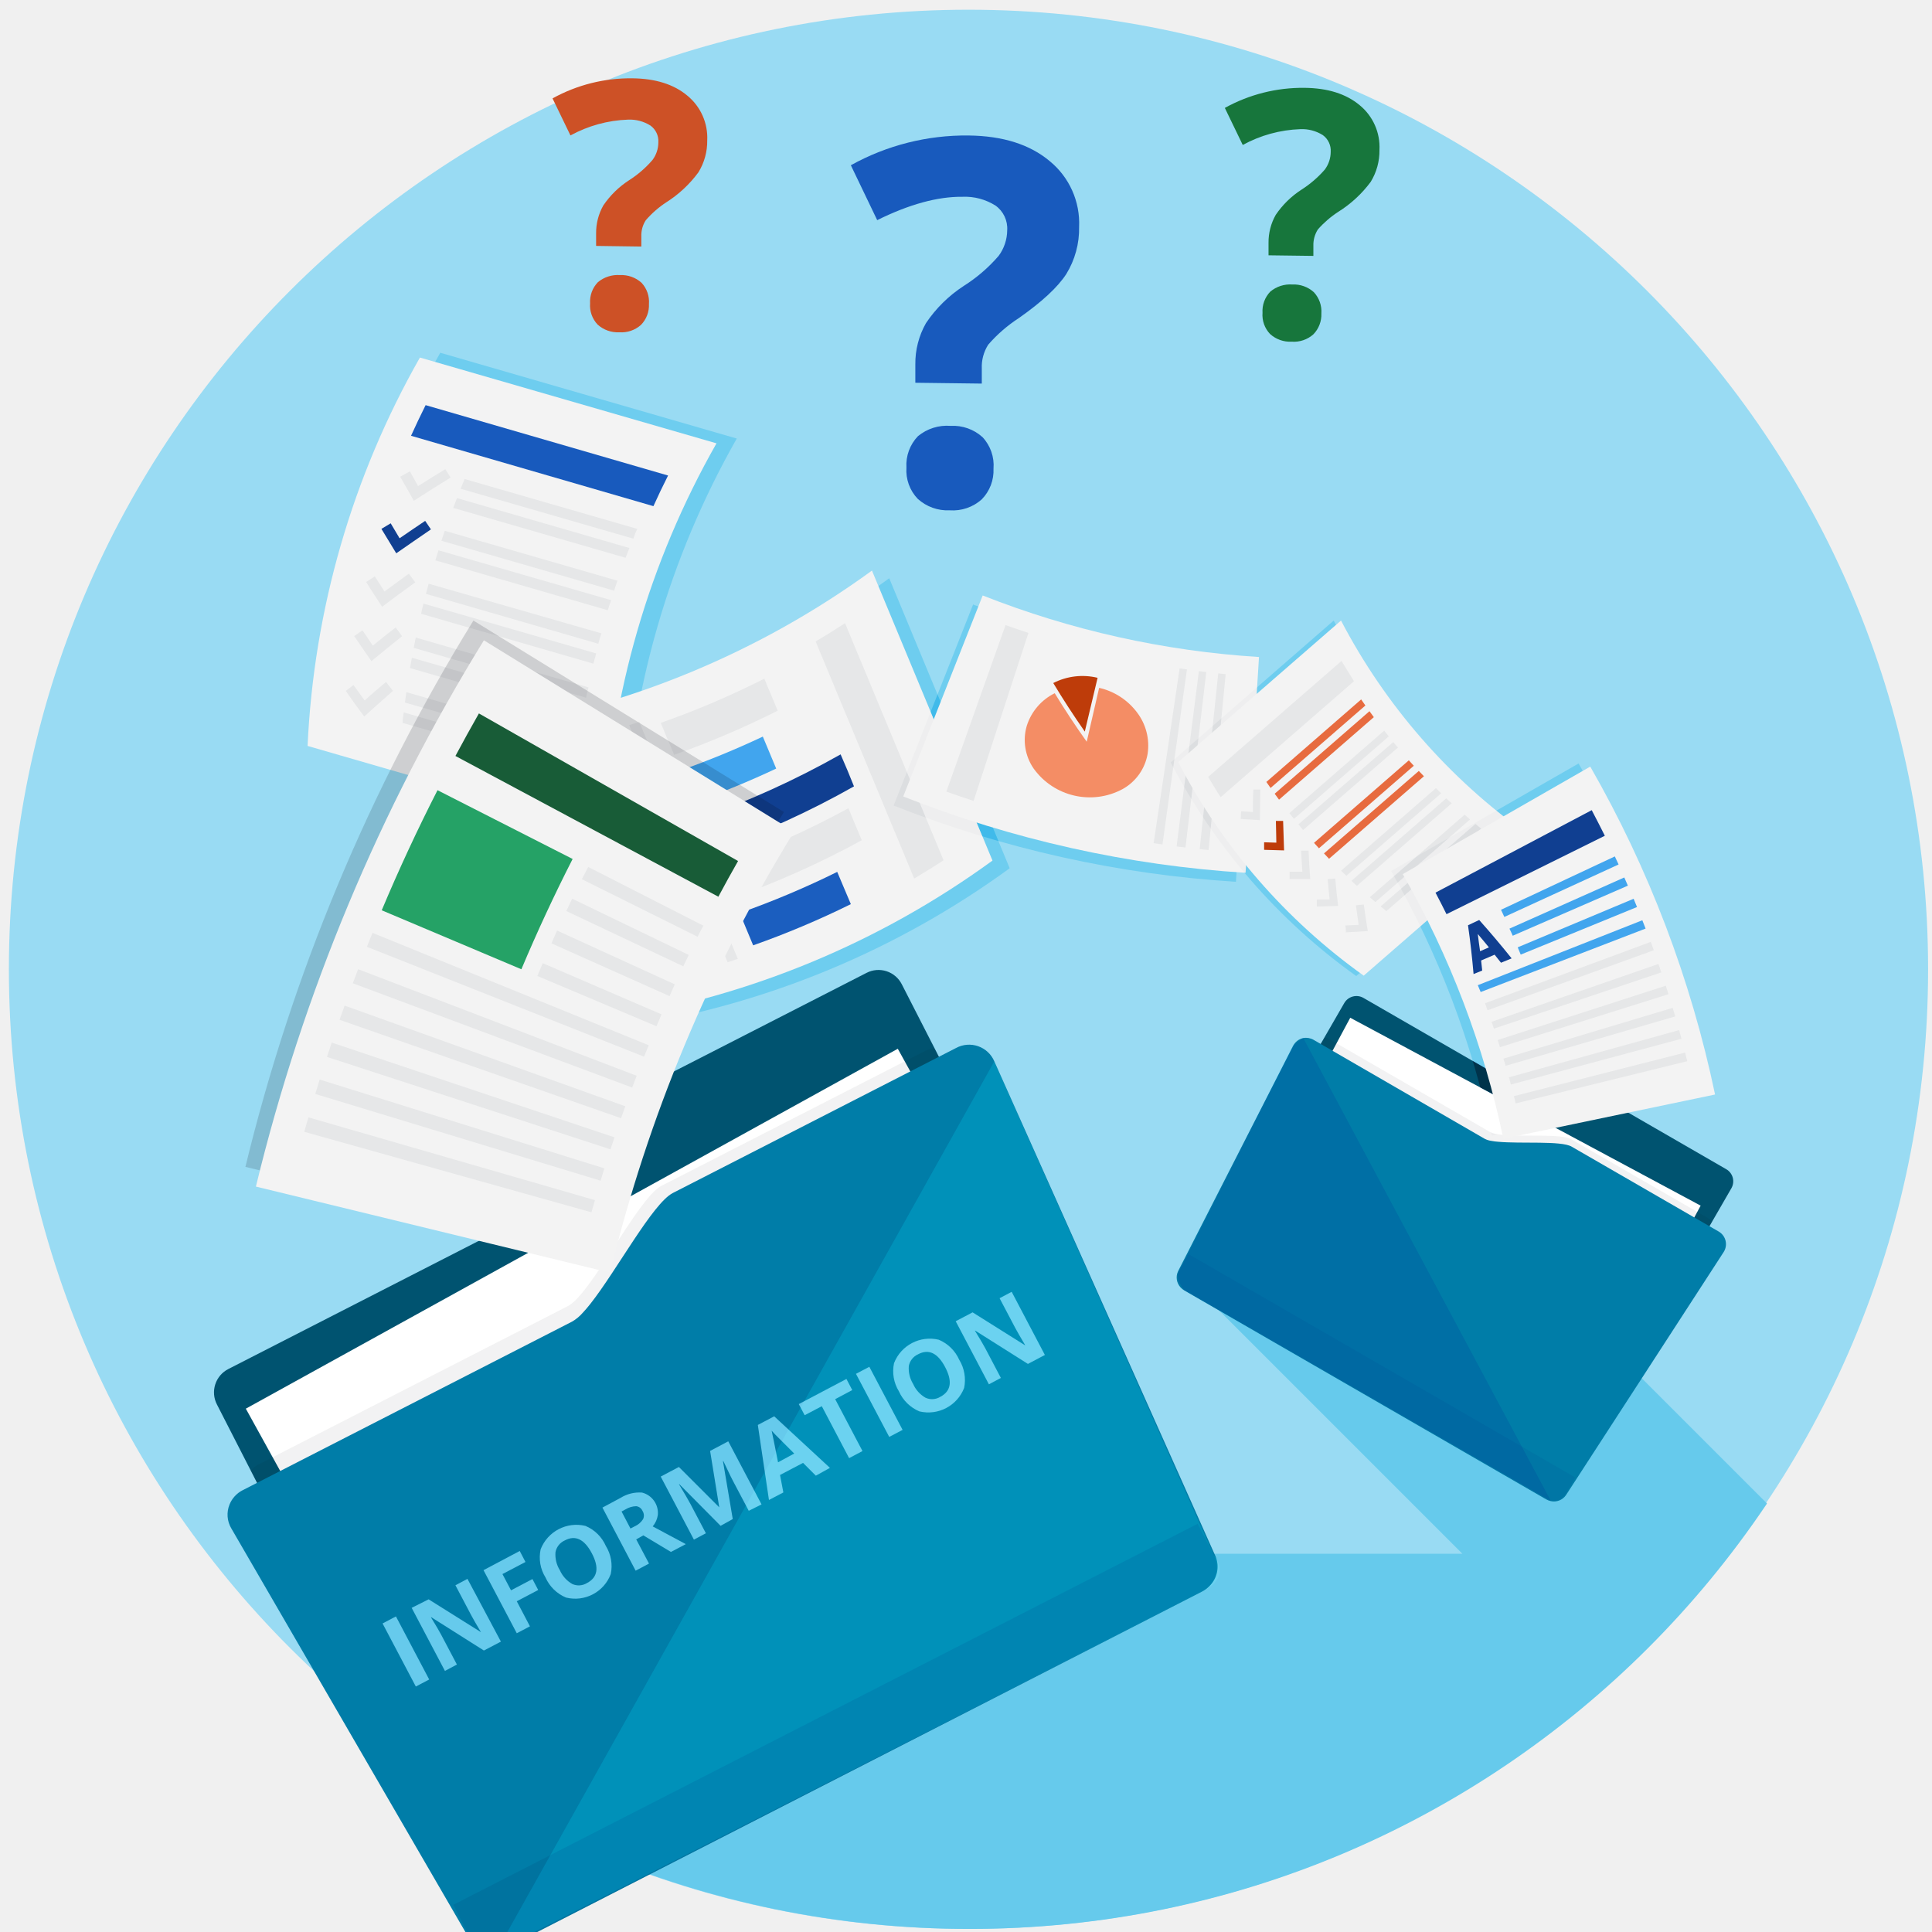
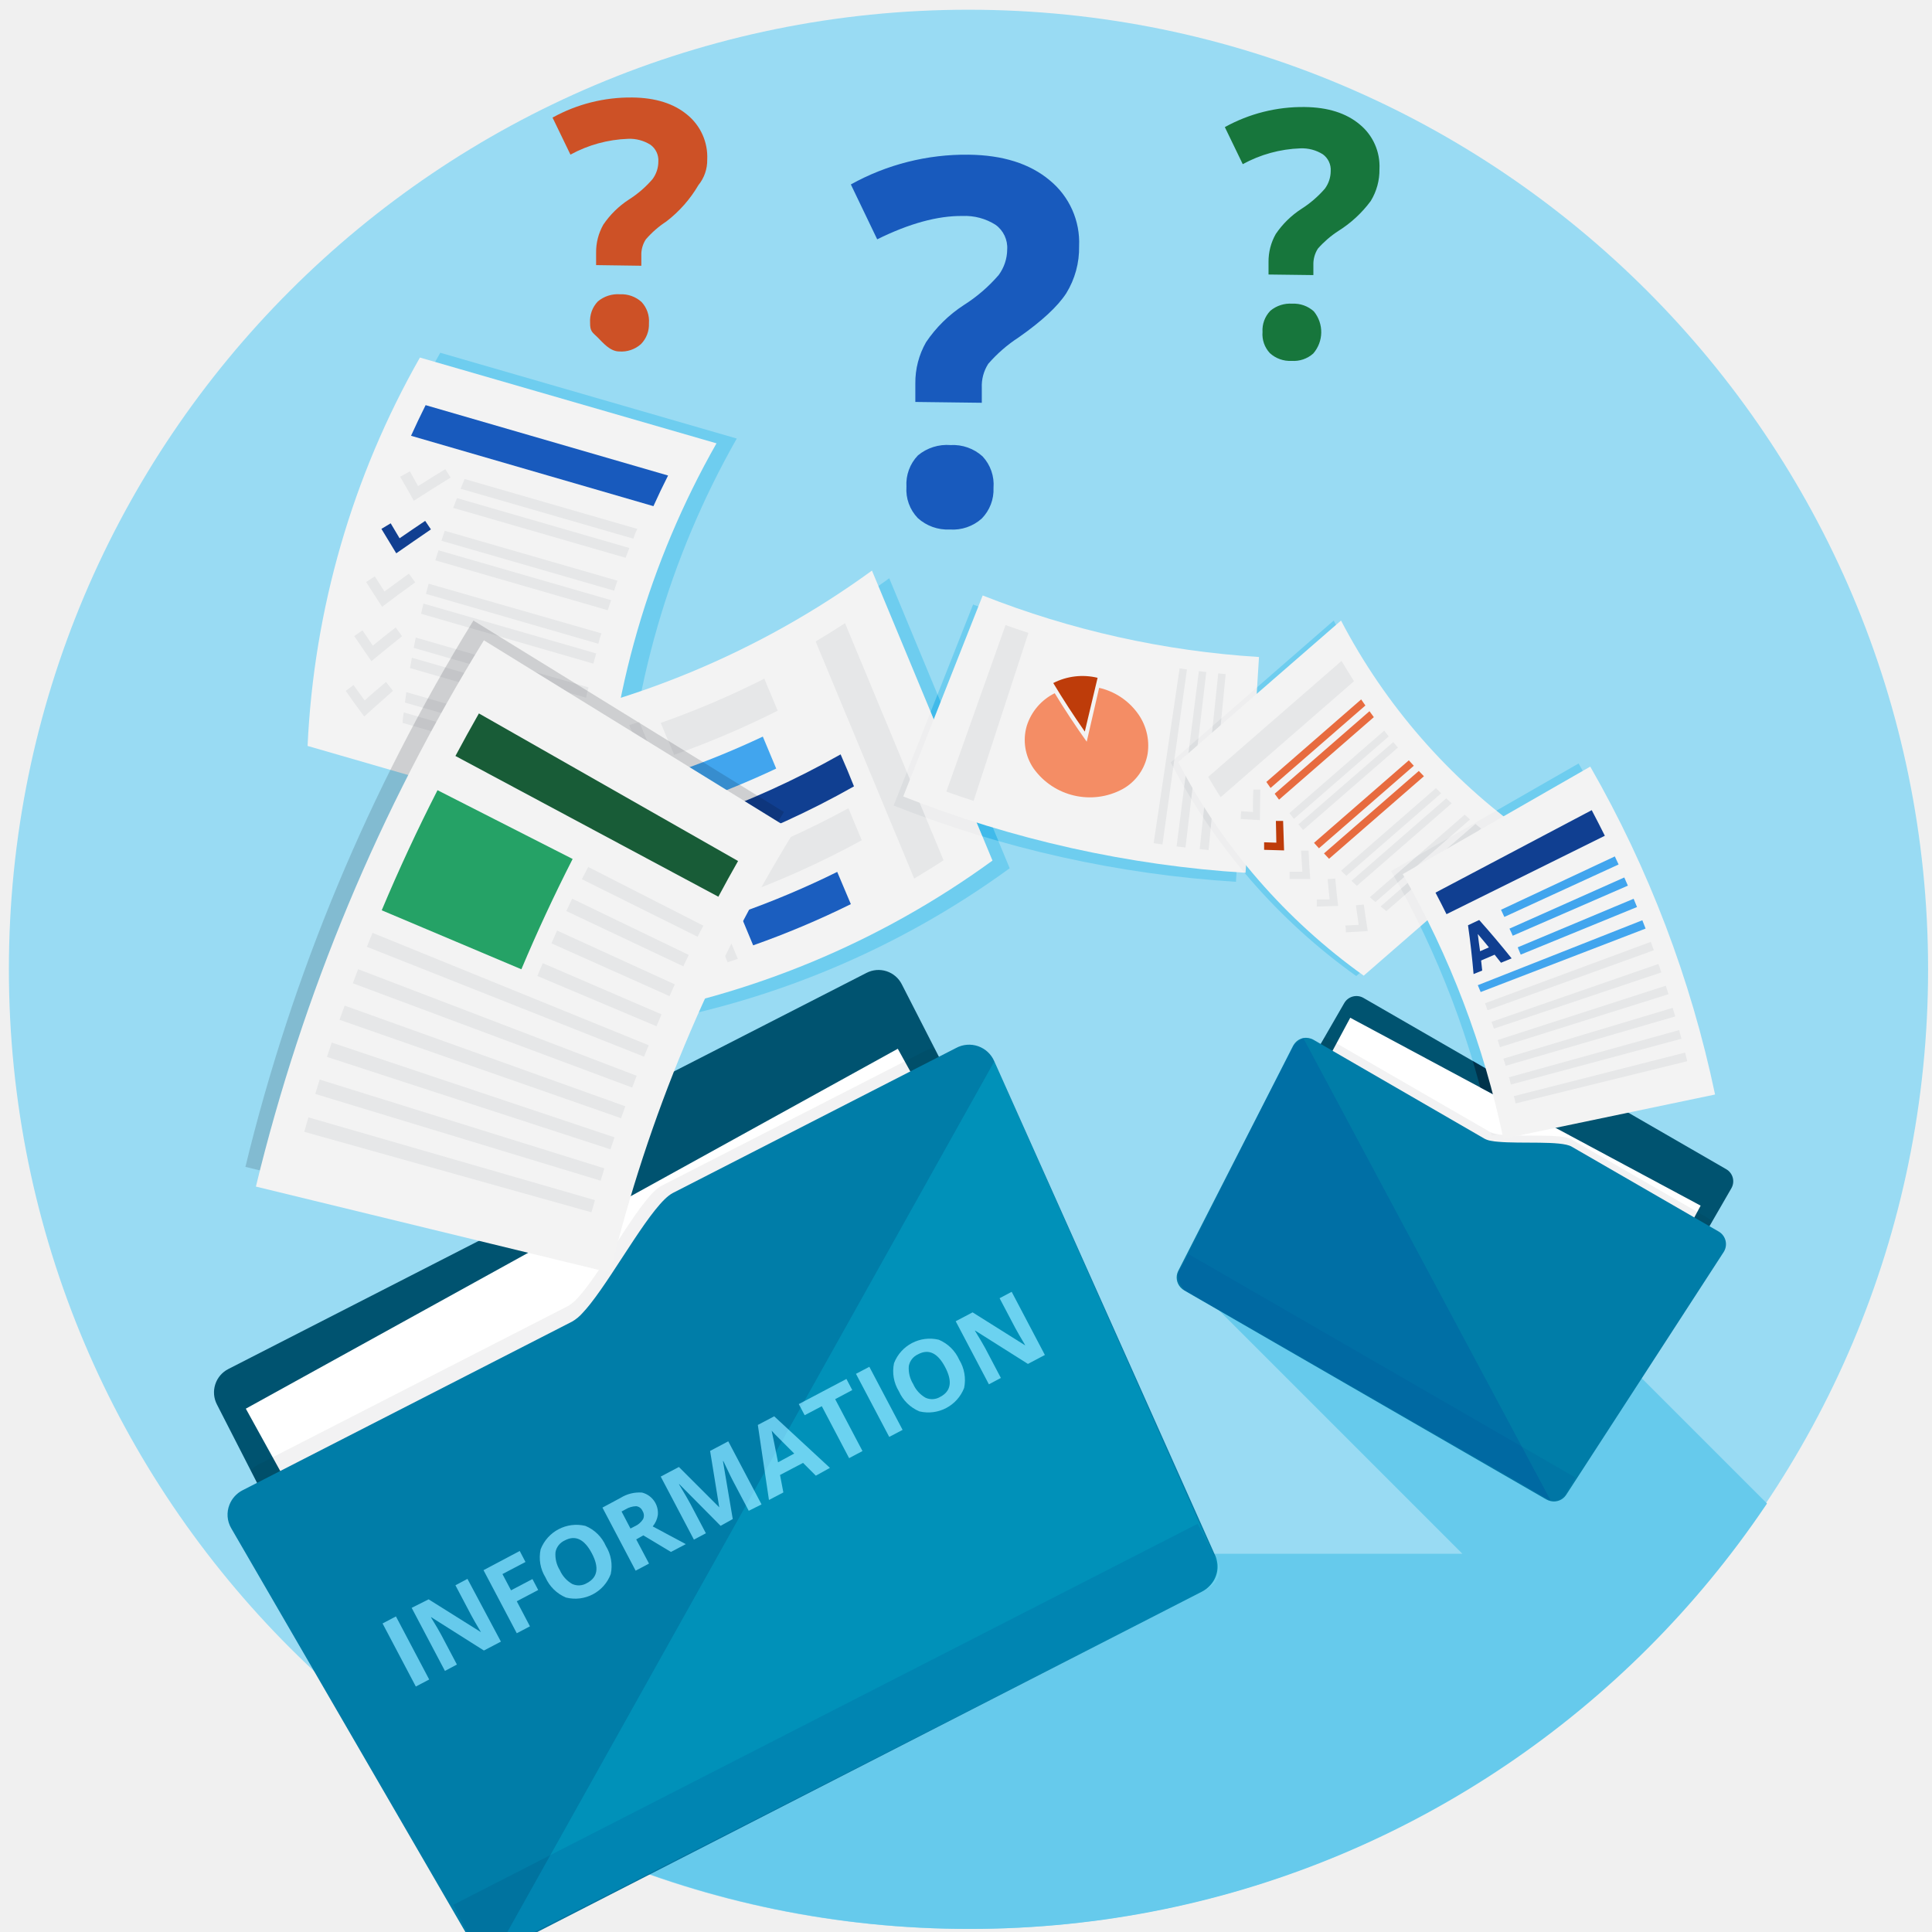
<svg xmlns="http://www.w3.org/2000/svg" viewBox="0 0 302 302">
  <defs>
    <style>.a{fill:none;}.b{isolation:isolate;}.c,.s{fill:#99dbf3;}.d{clip-path:url(#a);}.e{fill:#66caec;}.f,.q,.s,.t{mix-blend-mode:overlay;}.g,.t,.z{fill:#4a4f55;}.h{fill:#f3f3f3;}.i{fill:#185abd;}.j{fill:#e6e7e8;}.k{fill:#103f91;}.l,.q{fill:#005370;}.m{fill:#fff;}.n{fill:#a7a9ac;}.n,.p,.r{opacity:0.15;}.n,.p,.r,.z{mix-blend-mode:multiply;}.o,.r{fill:#007da8;}.p{fill:#00a7e1;}.q{opacity:0.32;}.s{opacity:0.22;}.u{fill:#1b5ebf;}.v{fill:#41a5ee;}.w{fill:#f48d65;}.x{fill:#be3c0a;}.y{fill:#e76b3f;}.z{opacity:0.21;}.aa{fill:#185c37;}.ab{fill:#25a266;}.ac{fill:#17763c;}.ad{fill:#cd5126;}</style>
    <clipPath id="a">
      <circle class="a" cx="151.58" cy="151.52" r="150" />
    </clipPath>
  </defs>
  <g class="b">
    <circle class="c" cx="151.39" cy="151.52" r="150" />
    <g class="d">
      <polygon class="e" points="93.96 296.66 129.78 332.48 322.56 332.48 322.56 317.92 322.56 281.37 254.7 213.51 184.32 198.6 228.59 242.87 187.89 242.87 93.96 296.66" />
    </g>
    <g class="f">
      <path class="g" d="M97.6,129.26,51.25,115.85A135.48,135.48,0,0,1,68.82,55.14l46.35,13.41A135.51,135.51,0,0,0,97.6,129.26Z" />
      <path class="g" d="M105.31,78.36l-37.89-11q1.1-2.41,2.29-4.8l37.89,11C106.81,75.15,106,76.75,105.31,78.36Z" />
      <path class="g" d="M67.86,77.53c-.73-1.26-1.44-2.51-2.14-3.76l1.52-.84,1.28,2.29,4.26-2.64.84,1.32Q70.69,75.7,67.86,77.53Z" />
      <path class="g" d="M102.13,83.45l-26.95-7.8c.2-.51.41-1,.62-1.52l27,7.8C102.54,82.43,102.34,82.94,102.13,83.45Z" />
      <path class="g" d="M101,86.44l-27-7.8.59-1.53,27,7.8Z" />
      <path class="g" d="M65.12,85.74q-1.19-1.92-2.32-3.82l1.44-.87c.46.78.93,1.55,1.4,2.33,1.32-.91,2.67-1.82,4-2.72l.9,1.34C68.72,83.24,66.9,84.48,65.12,85.74Z" />
      <path class="g" d="M99.16,91.57l-27-7.79.53-1.56,27,7.8C99.5,90.54,99.33,91.06,99.16,91.57Z" />
      <path class="g" d="M98.19,94.63l-27-7.8c.16-.52.33-1,.49-1.56l27,7.8Z" />
      <path class="g" d="M62.91,94.1c-.85-1.29-1.68-2.58-2.51-3.87l1.37-.89c.5.79,1,1.58,1.51,2.37q1.88-1.41,3.8-2.79l1,1.35Q65.43,92.18,62.91,94.1Z" />
      <path class="g" d="M96.71,99.87l-26.95-7.8c.13-.53.28-1.06.42-1.58l26.95,7.8Z" />
      <path class="g" d="M95.94,103l-27-7.8.39-1.6,26.95,7.8C96.19,101.92,96.06,102.45,95.94,103Z" />
      <path class="g" d="M61.23,102.6c-.91-1.31-1.8-2.62-2.69-3.92l1.29-.91,1.62,2.4q1.77-1.42,3.58-2.85l1,1.37C64.41,100,62.81,101.29,61.23,102.6Z" />
      <path class="g" d="M94.8,108.31l-27-7.8c.11-.53.21-1.07.32-1.61l27,7.8C95,107.24,94.9,107.77,94.8,108.31Z" />
      <path class="g" d="M94.22,111.47l-26.95-7.8c.09-.54.19-1.08.28-1.62l27,7.8C94.41,110.39,94.31,110.93,94.22,111.47Z" />
      <path class="g" d="M60.1,111.2q-1.45-2-2.88-4l1.21-.92,1.74,2.41c1.1-1,2.21-1.93,3.34-2.89.36.46.73.92,1.09,1.39Q62.31,109.21,60.1,111.2Z" />
      <path class="g" d="M93.42,116.87l-26.95-7.8c.07-.54.14-1.09.22-1.63l27,7.8C93.57,115.78,93.49,116.32,93.42,116.87Z" />
      <path class="g" d="M93.05,120.07l-26.95-7.8.18-1.64,27,7.8Z" />
    </g>
    <path class="h" d="M94.43,130,48.08,116.6A135.37,135.37,0,0,1,65.64,55.89L112,69.3A135.37,135.37,0,0,0,94.43,130Z" />
    <path class="i" d="M102.14,79.12l-37.89-11q1.09-2.41,2.28-4.79l37.9,11C103.63,75.91,102.87,77.5,102.14,79.12Z" />
    <path class="j" d="M64.68,78.28C64,77,63.25,75.77,62.55,74.52l1.52-.84c.42.77.85,1.53,1.28,2.3q2.1-1.33,4.26-2.64l.83,1.31Q67.51,76.45,64.68,78.28Z" />
    <path class="j" d="M99,84.2,72,76.4l.63-1.52,27,7.8C99.37,83.18,99.16,83.69,99,84.2Z" />
    <path class="j" d="M97.79,87.19l-26.95-7.8c.19-.51.39-1,.59-1.53l26.95,7.8C98.18,86.17,98,86.68,97.79,87.19Z" />
    <path class="k" d="M61.94,86.49l-2.32-3.82,1.45-.87c.46.78.92,1.56,1.39,2.34,1.33-.92,2.67-1.82,4-2.72l.9,1.33C65.54,84,63.73,85.24,61.94,86.49Z" />
    <path class="j" d="M96,92.33,69,84.53c.17-.52.34-1,.52-1.56l27,7.8C96.33,91.29,96.15,91.81,96,92.33Z" />
    <path class="j" d="M95,95.39l-26.95-7.8c.16-.53.32-1,.49-1.57l27,7.8C95.33,94.34,95.17,94.86,95,95.39Z" />
    <path class="j" d="M59.73,94.85q-1.27-1.93-2.5-3.87l1.36-.89,1.51,2.37q1.88-1.39,3.81-2.79l1,1.36Q62.24,92.94,59.73,94.85Z" />
    <path class="j" d="M93.53,100.63l-26.95-7.8L67,91.24,94,99C93.81,99.57,93.67,100.1,93.53,100.63Z" />
    <path class="j" d="M92.76,103.74l-26.95-7.8c.12-.53.25-1.06.38-1.59l27,7.79Z" />
    <path class="j" d="M58.06,103.35c-.91-1.31-1.81-2.61-2.69-3.92l1.29-.9c.53.79,1.07,1.59,1.62,2.39Q60,99.5,61.85,98.08l1,1.37Q60.42,101.39,58.06,103.35Z" />
    <path class="j" d="M91.62,109.07l-26.95-7.8c.1-.54.21-1.08.32-1.61l27,7.79C91.83,108,91.72,108.53,91.62,109.07Z" />
    <path class="j" d="M91.05,112.23l-26.95-7.8c.09-.54.18-1.08.28-1.62l27,7.8C91.23,111.15,91.14,111.69,91.05,112.23Z" />
    <path class="j" d="M56.93,112c-1-1.32-1.93-2.63-2.88-4l1.21-.92c.57.8,1.15,1.61,1.74,2.41,1.09-1,2.21-1.93,3.34-2.89.36.47.72.93,1.09,1.39Q59.14,110,56.93,112Z" />
    <path class="j" d="M90.25,117.62l-26.95-7.8.21-1.63,27,7.8C90.39,116.53,90.32,117.08,90.25,117.62Z" />
    <path class="j" d="M89.88,120.82,62.93,113c0-.54.11-1.09.18-1.64l27,7.8Z" />
    <path class="l" d="M249.2,170.85l20.63,11.91a2.18,2.18,0,0,1,.8,3l-26.31,45.58a2.2,2.2,0,0,1-3,.8l-54.11-31.25a2.17,2.17,0,0,1-.8-3l23.72-41.1a2.2,2.2,0,0,1,3-.8L237,169.76C238.82,170.84,247.33,169.77,249.2,170.85Z" />
    <rect class="m" x="220.14" y="153.69" width="24.88" height="62.15" transform="translate(-40.17 302.4) rotate(-61.8)" />
    <path class="n" d="M267.64,190.94l-25.22,43.67a2.65,2.65,0,0,1-.75-.29l-56.52-32.63a2.61,2.61,0,0,1-.63-.51l22.53-39a2.17,2.17,0,0,1,.76.27l25.11,14.5a3.41,3.41,0,0,0,1,.32c.28.05.58.09.92.12,3.32.32,9.22-.2,10.76.69L267,190.41A2.27,2.27,0,0,1,267.64,190.94Z" />
    <path class="o" d="M269.43,195.72l-24.65,38a2.28,2.28,0,0,1-2.36.93,2.65,2.65,0,0,1-.75-.29l-56.52-32.63a2.61,2.61,0,0,1-.63-.51,2.29,2.29,0,0,1-.37-2.51l18-35.25a2.29,2.29,0,0,1,1.59-1.2,2.38,2.38,0,0,1,1.59.28L232.06,178a3.27,3.27,0,0,0,1.08.34,8.35,8.35,0,0,0,1,.13c3.54.34,9.88-.19,11.52.76l23,13.28A2.28,2.28,0,0,1,269.43,195.72Z" />
    <path class="p" d="M246.23,230.94l-1.47,2.55a2.26,2.26,0,0,1-3.09.83l-56.52-32.63a2.26,2.26,0,0,1-.83-3.09l1.47-2.56Z" />
    <path class="q" d="M203.7,162.22l38.72,72.39-57.27-32.92s-1.58-1.8-.83-3.09,17.79-35.18,17.79-35.18Z" />
    <path class="l" d="M95.72,172.41l39.74-20.34a4.08,4.08,0,0,1,5.5,1.78l44.92,87.75a4.1,4.1,0,0,1-1.78,5.51L79.91,300.43a4.09,4.09,0,0,1-5.51-1.77L33.91,219.54A4.1,4.1,0,0,1,35.69,214l45.88-23.48C85.15,188.72,92.14,174.24,95.72,172.41Z" />
    <rect class="m" x="77.34" y="154.26" width="46.61" height="116.41" transform="translate(-36.72 403.26) rotate(-118.9)" />
    <path class="n" d="M146.07,163.84l43,84.07a4.54,4.54,0,0,1-1.22.9L79.08,304.51a4.54,4.54,0,0,1-1.45.46L39.19,229.85a4.08,4.08,0,0,1,1.2-.92l48.35-24.75a6.16,6.16,0,0,0,1.54-1.27c.36-.38.73-.83,1.12-1.32,3.87-4.91,9.06-14.71,12-16.23l41.2-21.08A4.11,4.11,0,0,1,146.07,163.84Z" />
    <path class="o" d="M155.42,165.89,190,243.26a4.25,4.25,0,0,1-.93,4.65,4.54,4.54,0,0,1-1.22.9L79.08,304.51a4.54,4.54,0,0,1-1.45.46,4.25,4.25,0,0,1-4.32-2L36.15,238.9a4.2,4.2,0,0,1-.27-3.72,4.3,4.3,0,0,1,2-2.21l51.54-26.38a6.51,6.51,0,0,0,1.64-1.35c.38-.4.78-.87,1.2-1.4,4.14-5.23,9.75-15.74,12.92-17.36l44.28-22.67A4.28,4.28,0,0,1,155.42,165.89Z" />
    <path class="r" d="M187.21,238.19l2.52,4.92a4.22,4.22,0,0,1-1.84,5.7L79.08,304.51a4.24,4.24,0,0,1-5.71-1.85l-2.52-4.91Z" />
    <path class="e" d="M65,263.63l-5.2-9.86,2.09-1.1,5.2,9.86Z" />
    <path class="e" d="M78.3,256.61,75.64,258l-8.22-5.2-.06,0c.78,1.28,1.32,2.19,1.61,2.75l2.45,4.64-1.87,1-5.2-9.86L67,250l8.18,5.13,0,0c-.74-1.24-1.25-2.13-1.53-2.66l-2.46-4.67,1.88-1Z" />
    <path class="e" d="M82.84,254.22l-2.06,1.08-5.2-9.86,5.66-3,.9,1.72-3.6,1.89,1.34,2.54,3.35-1.76.9,1.71-3.35,1.76Z" />
    <path class="e" d="M94.7,241.65a6,6,0,0,1,.77,4.4,5.94,5.94,0,0,1-7,3.67,6.06,6.06,0,0,1-3.2-3.14,5.94,5.94,0,0,1-.76-4.4,6,6,0,0,1,7-3.66A6,6,0,0,1,94.7,241.65Zm-7.19,3.79a4.64,4.64,0,0,0,1.94,2.16,2.46,2.46,0,0,0,2.31-.15q2.51-1.32.75-4.65t-4.24-2a2.51,2.51,0,0,0-1.44,1.83A4.62,4.62,0,0,0,87.51,245.44Z" />
    <path class="e" d="M99.45,240.63l2,3.78-2.09,1.11-5.19-9.86L97,234.14a5.58,5.58,0,0,1,3.36-.83,3.3,3.3,0,0,1,2.47,3.51,3.61,3.61,0,0,1-.8,1.78c2.66,1.43,4.38,2.36,5.17,2.77l-2.32,1.22L100.56,240Zm-.9-1.7.68-.35a2.93,2.93,0,0,0,1.29-1.11,1.31,1.31,0,0,0-.08-1.28,1.23,1.23,0,0,0-1-.75,3.38,3.38,0,0,0-1.65.49l-.63.34Z" />
    <path class="e" d="M112.64,238.51,106.19,232l-.06,0c.92,1.53,1.51,2.55,1.79,3.08l2.42,4.59-1.87,1-5.19-9.86,2.84-1.5,6.31,6.31,0,0L111,226.8l2.84-1.5,5.2,9.86-2,1-2.46-4.66-.39-.77c-.14-.29-.52-1.07-1.12-2.34l-.06,0,1.53,9.06Z" />
    <path class="e" d="M127.53,230.67l-2-2-3.6,1.89.52,2.73-2.25,1.18-1.74-11.73,2.56-1.35,8.71,8.06Zm-3.38-3.46-3-3c-.23-.24-.41-.43-.53-.57.15.66.48,2.3,1,4.94Z" />
    <path class="e" d="M134.82,226.82l-2.09,1.11-4.27-8.12-2.68,1.41-.92-1.74,7.45-3.93.91,1.74-2.67,1.42Z" />
    <path class="e" d="M139,224.61l-5.2-9.86,2.09-1.1,5.2,9.86Z" />
    <path class="e" d="M149.94,212.55a6.08,6.08,0,0,1,.77,4.4,6,6,0,0,1-7,3.67,6.1,6.1,0,0,1-3.2-3.14,6,6,0,0,1-.76-4.4,6,6,0,0,1,7-3.66A6.09,6.09,0,0,1,149.94,212.55Zm-7.2,3.79a4.61,4.61,0,0,0,1.94,2.15,2.46,2.46,0,0,0,2.31-.15c1.67-.88,1.92-2.42.75-4.64s-2.58-2.89-4.24-2a2.51,2.51,0,0,0-1.44,1.83A4.64,4.64,0,0,0,142.74,216.34Z" />
    <path class="e" d="M163.33,211.8l-2.65,1.4-8.23-5.2-.06,0c.78,1.27,1.32,2.19,1.62,2.75l2.44,4.64-1.87,1-5.19-9.86,2.64-1.39,8.17,5.13.05,0c-.74-1.25-1.26-2.14-1.54-2.67l-2.46-4.67,1.89-1Z" />
    <path class="s" d="M77.63,305l77.79-139.08,34.31,77.22s3.09,3.18-1.84,5.7S77.63,305,77.63,305Z" />
    <path class="t" d="M139,90.39a137.75,137.75,0,0,1-59.38,24.67l18.84,45.33a137.54,137.54,0,0,0,59.37-24.67Z" />
    <path class="h" d="M95.76,159.19,76.92,113.86A137.87,137.87,0,0,0,136.3,89.19l18.84,45.33A137.75,137.75,0,0,1,95.76,159.19Z" />
    <path class="j" d="M142.9,137.33q-7.71-18.53-15.4-37.06c1.55-.92,3.08-1.88,4.59-2.86q7.69,18.53,15.4,37.06C146,135.45,144.44,136.41,142.9,137.33Z" />
    <path class="j" d="M113.74,150.41q-7.69-18.54-15.4-37.07.8-.24,1.59-.51l15.4,37.06Z" />
    <path class="j" d="M109.57,151.65,94.18,114.59l1.6-.47,15.4,37.06Z" />
    <path class="j" d="M105.37,152.76,90,115.7l1.62-.42q7.69,18.54,15.4,37.07Z" />
    <path class="j" d="M101.12,153.73q-7.7-18.53-15.4-37.06c.55-.11,1.09-.23,1.64-.36q7.69,18.54,15.4,37.06C102.21,153.5,101.67,153.62,101.12,153.73Z" />
    <path class="j" d="M119.47,106.09A135.77,135.77,0,0,1,103.28,113l2.1,5a140.6,140.6,0,0,0,16.19-6.91Z" />
    <path class="u" d="M130.87,136.29a137.66,137.66,0,0,1-15.24,6.43l2.1,5.05A138.54,138.54,0,0,0,133,141.33Z" />
    <path class="k" d="M133.49,122.92q-1-2.52-2.09-5a138.17,138.17,0,0,1-22,10l2.1,5A137.23,137.23,0,0,0,133.49,122.92Z" />
    <path class="v" d="M119.24,115.14a136.94,136.94,0,0,1-12.87,5.29c.7,1.68,1.39,3.37,2.09,5a137.42,137.42,0,0,0,12.87-5.29Q120.3,117.66,119.24,115.14Z" />
    <path class="j" d="M132.62,126.34a137,137,0,0,1-20.08,8.95l2.1,5.05a139,139,0,0,0,20.07-9C134,129.71,133.32,128,132.62,126.34Z" />
    <path class="t" d="M152.11,94.49l-12.42,31.43a175.38,175.38,0,0,0,53.51,11.92l2.1-33.72A141.21,141.21,0,0,1,152.11,94.49Z" />
    <path class="h" d="M196.8,102.7l-2.1,33.73a175.39,175.39,0,0,1-53.51-11.93l12.42-31.42A141.49,141.49,0,0,0,196.8,102.7Z" />
    <path class="j" d="M181.71,132q1.92-13.68,3.83-27.36l-1.15-.16q-2,13.65-4.06,27.32Z" />
    <path class="j" d="M185.31,132.48q1.62-13.71,3.25-27.43l-1.16-.14-3.48,27.4Z" />
    <path class="j" d="M188.92,132.87l2.67-27.49-1.16-.12Q189,119,187.53,132.73Z" />
    <path class="w" d="M161.57,120.13a10.81,10.81,0,0,0,13.9,3.22,7.81,7.81,0,0,0,3.92-5.51,8.57,8.57,0,0,0-1.68-6.51,10.22,10.22,0,0,0-5.9-3.81c-.65,2.8-1.29,5.61-1.94,8.42q-2.67-3.75-5-7.58a8.55,8.55,0,0,0-4.37,5.1A7.85,7.85,0,0,0,161.57,120.13Z" />
    <path class="x" d="M164.64,106.77q2.31,3.84,4.93,7.59l2-8.41A10,10,0,0,0,164.64,106.77Z" />
    <path class="j" d="M147.93,123.74c1.42.5,2.84,1,4.26,1.45q4.29-13.12,8.57-26.26c-1.2-.39-2.39-.8-3.58-1.22Q152.56,110.73,147.93,123.74Z" />
    <path class="t" d="M208.48,97,183,119.18a94.82,94.82,0,0,0,29,33.39q12.74-11.1,25.49-22.18A94.64,94.64,0,0,1,208.48,97Z" />
    <path class="h" d="M238.66,130.33q-12.74,11.1-25.49,22.18a94.77,94.77,0,0,1-29-33.38L209.62,97A94.77,94.77,0,0,0,238.66,130.33Z" />
    <path class="j" d="M211.65,106.48l-20.84,18.13c-.67-1-1.32-2.1-1.95-3.17l20.84-18.13C210.33,104.38,211,105.43,211.65,106.48Z" />
    <path class="j" d="M196.94,128.2c-1-.06-2-.11-3-.18,0-.4.05-.8.08-1.21l1.83.12c0-1.16,0-2.33.07-3.51H197C197,125,196.94,126.62,196.94,128.2Z" />
    <path class="y" d="M213.43,110.28l-14.82,12.89-.66-.94,14.82-12.9Z" />
    <path class="y" d="M214.75,112.1,199.93,125l-.68-.93,14.82-12.9Z" />
    <path class="x" d="M200.72,132.93l-3.12-.09,0-1.18,1.91.06c0-1.12-.06-2.26-.07-3.4l1.13,0C200.62,129.86,200.66,131.4,200.72,132.93Z" />
    <path class="j" d="M217.08,115.11,202.26,128l-.71-.9,14.82-12.89C216.6,114.52,216.84,114.82,217.08,115.11Z" />
    <path class="j" d="M218.52,116.85q-7.43,6.44-14.83,12.89c-.24-.29-.49-.58-.73-.88L217.78,116C218,116.26,218.27,116.55,218.52,116.85Z" />
    <path class="j" d="M204.81,137.4h-3.23c0-.38,0-.76,0-1.14h2c-.08-1.09-.14-2.19-.2-3.29l1.17,0Q204.63,135.18,204.81,137.4Z" />
    <path class="y" d="M221,119.7l-14.83,12.9-.77-.85,14.82-12.9Z" />
    <path class="y" d="M222.58,121.34l-14.83,12.9-.79-.84,14.82-12.89C222.05,120.79,222.31,121.07,222.58,121.34Z" />
    <path class="j" d="M209.17,141.61l-3.33.1c0-.37,0-.74,0-1.11l2,0c-.11-1.05-.22-2.12-.31-3.18l1.19-.09C208.84,138.75,209,140.19,209.17,141.61Z" />
    <path class="j" d="M225.28,124l-14.83,12.9-.82-.8,14.82-12.9Z" />
    <path class="j" d="M226.92,125.57l-14.82,12.9-.85-.78,14.82-12.9Z" />
    <path class="j" d="M213.8,145.54l-3.42.2c0-.36,0-.71-.08-1.07l2.08-.1c-.15-1-.29-2-.43-3.06l1.23-.12C213.37,142.79,213.58,144.17,213.8,145.54Z" />
    <path class="j" d="M229.79,128.09,215,141l-.88-.75,14.82-12.9Z" />
    <path class="j" d="M231.53,129.52l-14.82,12.9-.9-.73,14.82-12.9Z" />
    <path class="t" d="M246.76,119.34l-29.31,16.81a141.34,141.34,0,0,1,15.73,41.36l33.07-6.93A174.91,174.91,0,0,0,246.76,119.34Z" />
    <path class="h" d="M268.09,171.09,235,178a141.34,141.34,0,0,0-15.73-41.36l29.31-16.81A175.19,175.19,0,0,1,268.09,171.09Z" />
    <path class="k" d="M224.39,139.53c.59,1.12,1.16,2.24,1.72,3.37l24.75-12.26q-1-2-2.05-4Z" />
    <path class="v" d="M235.15,143.33l17.86-8.2-.59-1.26-17.79,8.34Z" />
    <path class="v" d="M236.46,146.27l18-7.83c-.18-.43-.37-.85-.56-1.28l-17.95,8C236.13,145.51,236.3,145.89,236.46,146.27Z" />
    <path class="v" d="M237.71,149.22l18.18-7.44c-.17-.43-.35-.86-.53-1.29l-18.12,7.59Z" />
    <path class="v" d="M231.45,155.07l25.78-9.92-.51-1.3L231,154Z" />
    <path class="j" d="M232.52,157.92l26-9.38-.48-1.31-25.9,9.59C232.25,157.19,232.39,157.55,232.52,157.92Z" />
    <path class="j" d="M233.52,160.79,259.69,152l-.45-1.32-26.1,9.05C233.27,160.05,233.4,160.42,233.52,160.79Z" />
    <path class="j" d="M234.46,163.69l26.35-8.28-.42-1.33-26.28,8.49C234.23,162.94,234.35,163.31,234.46,163.69Z" />
    <path class="j" d="M235.35,166.6l26.51-7.72-.39-1.34L235,165.48C235.13,165.85,235.24,166.22,235.35,166.6Z" />
    <path class="j" d="M236.17,169.53l26.67-7.16c-.12-.45-.24-.9-.37-1.35l-26.61,7.38C236,168.78,236.06,169.15,236.17,169.53Z" />
    <path class="j" d="M236.92,172.48l26.82-6.6-.33-1.35-26.77,6.81C236.74,171.72,236.83,172.1,236.92,172.48Z" />
    <path class="k" d="M233.63,149.23l1,1.26,1.66-.68q-2.47-3.09-5.07-6l-1.75.82c.37,2.56.65,5.1.87,7.63l1.35-.55c-.05-.52-.11-1-.17-1.57ZM231,146c.59.69,1.17,1.39,1.74,2.09l-1.38.6C231.23,147.82,231.11,146.92,231,146Z" />
    <path class="z" d="M74,97a295.54,295.54,0,0,0-35.64,85.4l55.41,13.46a238.7,238.7,0,0,1,28.77-68.93Z" />
    <path class="h" d="M95.36,198.94,40,185.48a295.36,295.36,0,0,1,35.64-85.39L124.13,130A238.93,238.93,0,0,0,95.36,198.94Z" />
    <path class="aa" d="M112.29,140.17l-41.1-22c1.19-2.23,2.42-4.45,3.67-6.65l40.51,23.07C114.32,136.43,113.29,138.3,112.29,140.17Z" />
    <path class="j" d="M109.05,146.43l-18.1-9,1-1.91,18,9.18C109.64,145.25,109.35,145.84,109.05,146.43Z" />
    <path class="j" d="M106.81,151.05l-18.29-8.64c.31-.65.61-1.29.92-1.93l18.22,8.79C107.37,149.86,107.09,150.45,106.81,151.05Z" />
    <path class="j" d="M104.66,155.71,86.2,147.46c.29-.65.58-1.3.88-2l18.4,8.41C105.2,154.51,104.93,155.11,104.66,155.71Z" />
    <path class="j" d="M102.62,160.42,84,152.56l.84-2,18.57,8C103.13,159.21,102.87,159.82,102.62,160.42Z" />
    <path class="j" d="M100.67,165.17,57.35,148c.29-.73.58-1.46.88-2.18l43.18,17.57C101.16,164,100.91,164.56,100.67,165.17Z" />
    <path class="j" d="M98.82,170l-43.67-16.3c.27-.74.55-1.47.83-2.2l43.54,16.66Z" />
    <path class="j" d="M97.08,174.79l-44-15.38c.26-.74.52-1.48.79-2.22l43.88,15.74Z" />
    <path class="j" d="M95.43,179.66,51.11,165.21c.25-.75.49-1.5.74-2.24l44.2,14.81C95.85,178.41,95.64,179,95.43,179.66Z" />
    <path class="j" d="M93.89,184.56,49.28,171c.22-.75.46-1.5.69-2.25l44.5,13.88C94.28,183.3,94.08,183.93,93.89,184.56Z" />
    <path class="j" d="M92.45,189.5,47.56,176.92c.21-.75.43-1.51.65-2.26L93,187.6Z" />
    <path class="ab" d="M81.5,151.51l-21.83-9.22q4-9.53,8.72-18.77l21.12,10.75Q85.19,142.74,81.5,151.51Z" />
-     <path class="i" d="M143.08,59.83l0-2.87a12.76,12.76,0,0,1,1.67-6.46,20.72,20.72,0,0,1,5.89-5.8A24.51,24.51,0,0,0,156.1,40,6.82,6.82,0,0,0,157.44,36a4.4,4.4,0,0,0-1.82-3.86,8.94,8.94,0,0,0-5.18-1.38q-5.82-.06-13.32,3.65L133,25.83a37,37,0,0,1,18.41-4.65q8,.09,12.67,4a12.56,12.56,0,0,1,4.6,10.3,13.56,13.56,0,0,1-2,7.35q-2,3.09-7.45,6.91a22.58,22.58,0,0,0-4.76,4.14,6.45,6.45,0,0,0-1,3.75l0,2.33Zm-1.39,13.26a6.49,6.49,0,0,1,1.8-4.91,7.11,7.11,0,0,1,5.1-1.61,6.87,6.87,0,0,1,5,1.77,6.44,6.44,0,0,1,1.71,4.91,6.45,6.45,0,0,1-1.84,4.81,6.78,6.78,0,0,1-5,1.71,6.94,6.94,0,0,1-5-1.79A6.41,6.41,0,0,1,141.69,73.09Z" />
-     <path class="ac" d="M198.29,39.91l0-1.95a8.69,8.69,0,0,1,1.13-4.38,14.11,14.11,0,0,1,4-3.92,16.82,16.82,0,0,0,3.68-3.17,4.67,4.67,0,0,0,.91-2.75,3,3,0,0,0-1.23-2.62,6.11,6.11,0,0,0-3.52-.93,20.22,20.22,0,0,0-9,2.47l-2.8-5.79a25.11,25.11,0,0,1,12.48-3.14q5.41.06,8.58,2.7a8.47,8.47,0,0,1,3.11,7,9.27,9.27,0,0,1-1.37,5,18.57,18.57,0,0,1-5.05,4.67A15.45,15.45,0,0,0,206,35.87a4.49,4.49,0,0,0-.7,2.54V40Zm-.94,9a4.39,4.39,0,0,1,1.22-3.33A4.83,4.83,0,0,1,202,44.47a4.68,4.68,0,0,1,3.37,1.2A4.42,4.42,0,0,1,206.55,49a4.41,4.41,0,0,1-1.25,3.26,4.58,4.58,0,0,1-3.38,1.15,4.66,4.66,0,0,1-3.4-1.21A4.33,4.33,0,0,1,197.35,48.89Z" />
-     <path class="ad" d="M93.18,38.44l0-1.95a8.69,8.69,0,0,1,1.13-4.38,14.11,14.11,0,0,1,4-3.92A16.58,16.58,0,0,0,102,25a4.61,4.61,0,0,0,.91-2.75,3,3,0,0,0-1.23-2.62,6.1,6.1,0,0,0-3.51-.93,20.26,20.26,0,0,0-9,2.47l-2.8-5.79a25.16,25.16,0,0,1,12.48-3.14q5.42.06,8.58,2.7a8.51,8.51,0,0,1,3.12,7,9.28,9.28,0,0,1-1.38,5,18.57,18.57,0,0,1-5,4.67,15.31,15.31,0,0,0-3.22,2.81,4.34,4.34,0,0,0-.7,2.54l0,1.58Zm-.94,9a4.39,4.39,0,0,1,1.22-3.33A4.86,4.86,0,0,1,96.92,43a4.68,4.68,0,0,1,3.36,1.2,4.37,4.37,0,0,1,1.16,3.32,4.38,4.38,0,0,1-1.25,3.27,4.58,4.58,0,0,1-3.38,1.15,4.68,4.68,0,0,1-3.4-1.21A4.35,4.35,0,0,1,92.24,47.42Z" />
+     <path class="i" d="M143.08,62.83l0-2.87a12.76,12.76,0,0,1,1.67-6.46,20.72,20.72,0,0,1,5.89-5.8A24.51,24.51,0,0,0,156.1,43,6.82,6.82,0,0,0,157.44,39a4.4,4.4,0,0,0-1.82-3.86,8.94,8.94,0,0,0-5.18-1.38q-5.82-.06-13.32,3.65L133,28.83a37,37,0,0,1,18.41-4.65q8,.09,12.67,4a12.56,12.56,0,0,1,4.6,10.3,13.56,13.56,0,0,1-2,7.35q-2,3.09-7.45,6.91a22.58,22.58,0,0,0-4.76,4.14,6.45,6.45,0,0,0-1,3.75l0,2.33Zm-1.39,13.26a6.49,6.49,0,0,1,1.8-4.91,7.11,7.11,0,0,1,5.1-1.61,6.87,6.87,0,0,1,5,1.77,6.44,6.44,0,0,1,1.71,4.91,6.45,6.45,0,0,1-1.84,4.81,6.78,6.78,0,0,1-5,1.71,6.94,6.94,0,0,1-5-1.79A6.41,6.41,0,0,1,141.69,76.09Z" />
+     <path class="ac" d="M198.29,42.91l0-1.95a8.69,8.69,0,0,1,1.13-4.38,14.11,14.11,0,0,1,4-3.92,16.82,16.82,0,0,0,3.68-3.17,4.67,4.67,0,0,0,.91-2.75,3,3,0,0,0-1.23-2.62,6.11,6.11,0,0,0-3.52-.93,20.22,20.22,0,0,0-9,2.47l-2.8-5.79a25.11,25.11,0,0,1,12.48-3.14q5.41.06,8.58,2.7a8.47,8.47,0,0,1,3.11,7,9.27,9.27,0,0,1-1.37,5,18.57,18.57,0,0,1-5.05,4.67A15.45,15.45,0,0,0,206,38.87a4.49,4.49,0,0,0-.7,2.54V43Zm-.94,9a4.39,4.39,0,0,1,1.22-3.33A4.83,4.83,0,0,1,202,47.47a4.68,4.68,0,0,1,3.37,1.2,5.11,5.11,0,0,1-.09,6.59,4.58,4.58,0,0,1-3.38,1.15,4.66,4.66,0,0,1-3.4-1.21A4.33,4.33,0,0,1,197.35,51.89Z" />
+     <path class="ad" d="M93.18,41.44l0-1.95a8.69,8.69,0,0,1,1.13-4.38,14.11,14.11,0,0,1,4-3.92A16.58,16.58,0,0,0,102,28a4.61,4.61,0,0,0,.91-2.75,3,3,0,0,0-1.23-2.62,6.1,6.1,0,0,0-3.51-.93,20.26,20.26,0,0,0-9,2.47l-2.8-5.79a25.16,25.16,0,0,1,12.48-3.14q5.42.06,8.58,2.7a8.51,8.51,0,0,1,3.12,7,6.14,6.14,0,0,1-1.38,4,19.71,19.71,0,0,1-5,5.67,15.31,15.31,0,0,0-3.22,2.81,4.34,4.34,0,0,0-.7,2.54l0,1.58Zm-.94,9a4.39,4.39,0,0,1,1.22-3.33A4.86,4.86,0,0,1,96.92,46a4.68,4.68,0,0,1,3.36,1.2,4.37,4.37,0,0,1,1.16,3.32,4.38,4.38,0,0,1-1.25,3.27,4.58,4.58,0,0,1-3.38,1.15c-1.47,0-2.6-1.42-3.4-2.21S92.22,51.84,92.24,50.42Z" />
  </g>
</svg>
